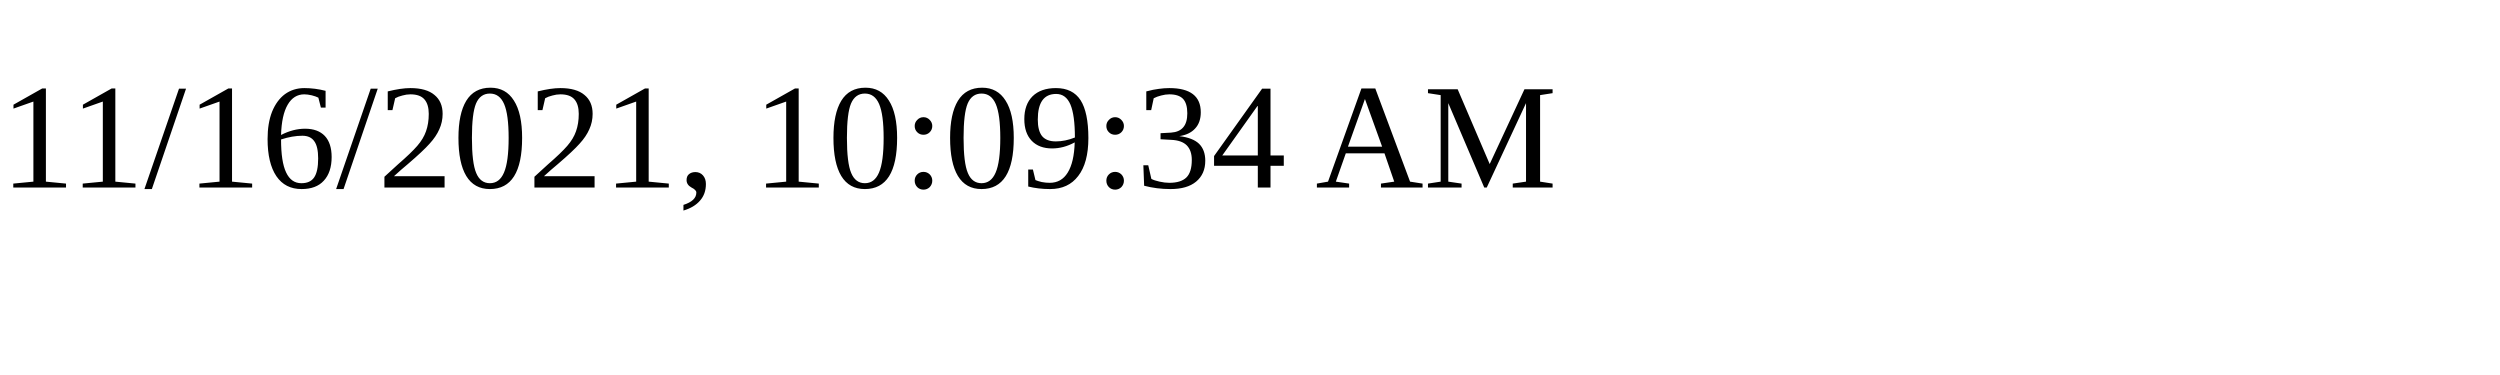
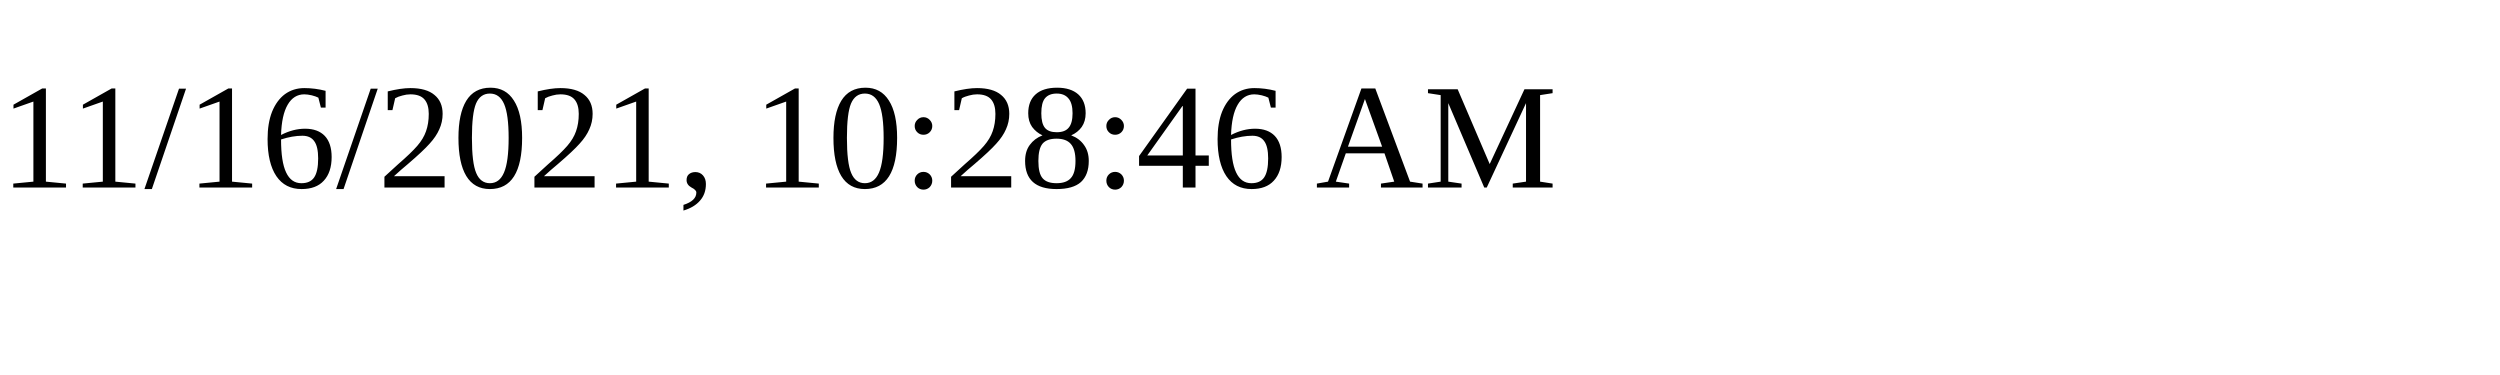
<svg xmlns="http://www.w3.org/2000/svg" height="30" width="200">
-   <text x="0" y="15">11/16/2021, 10:09:34 AM</text>
+   <text x="0" y="15">11/16/2021, 10:28:46 AM</text>
</svg>
